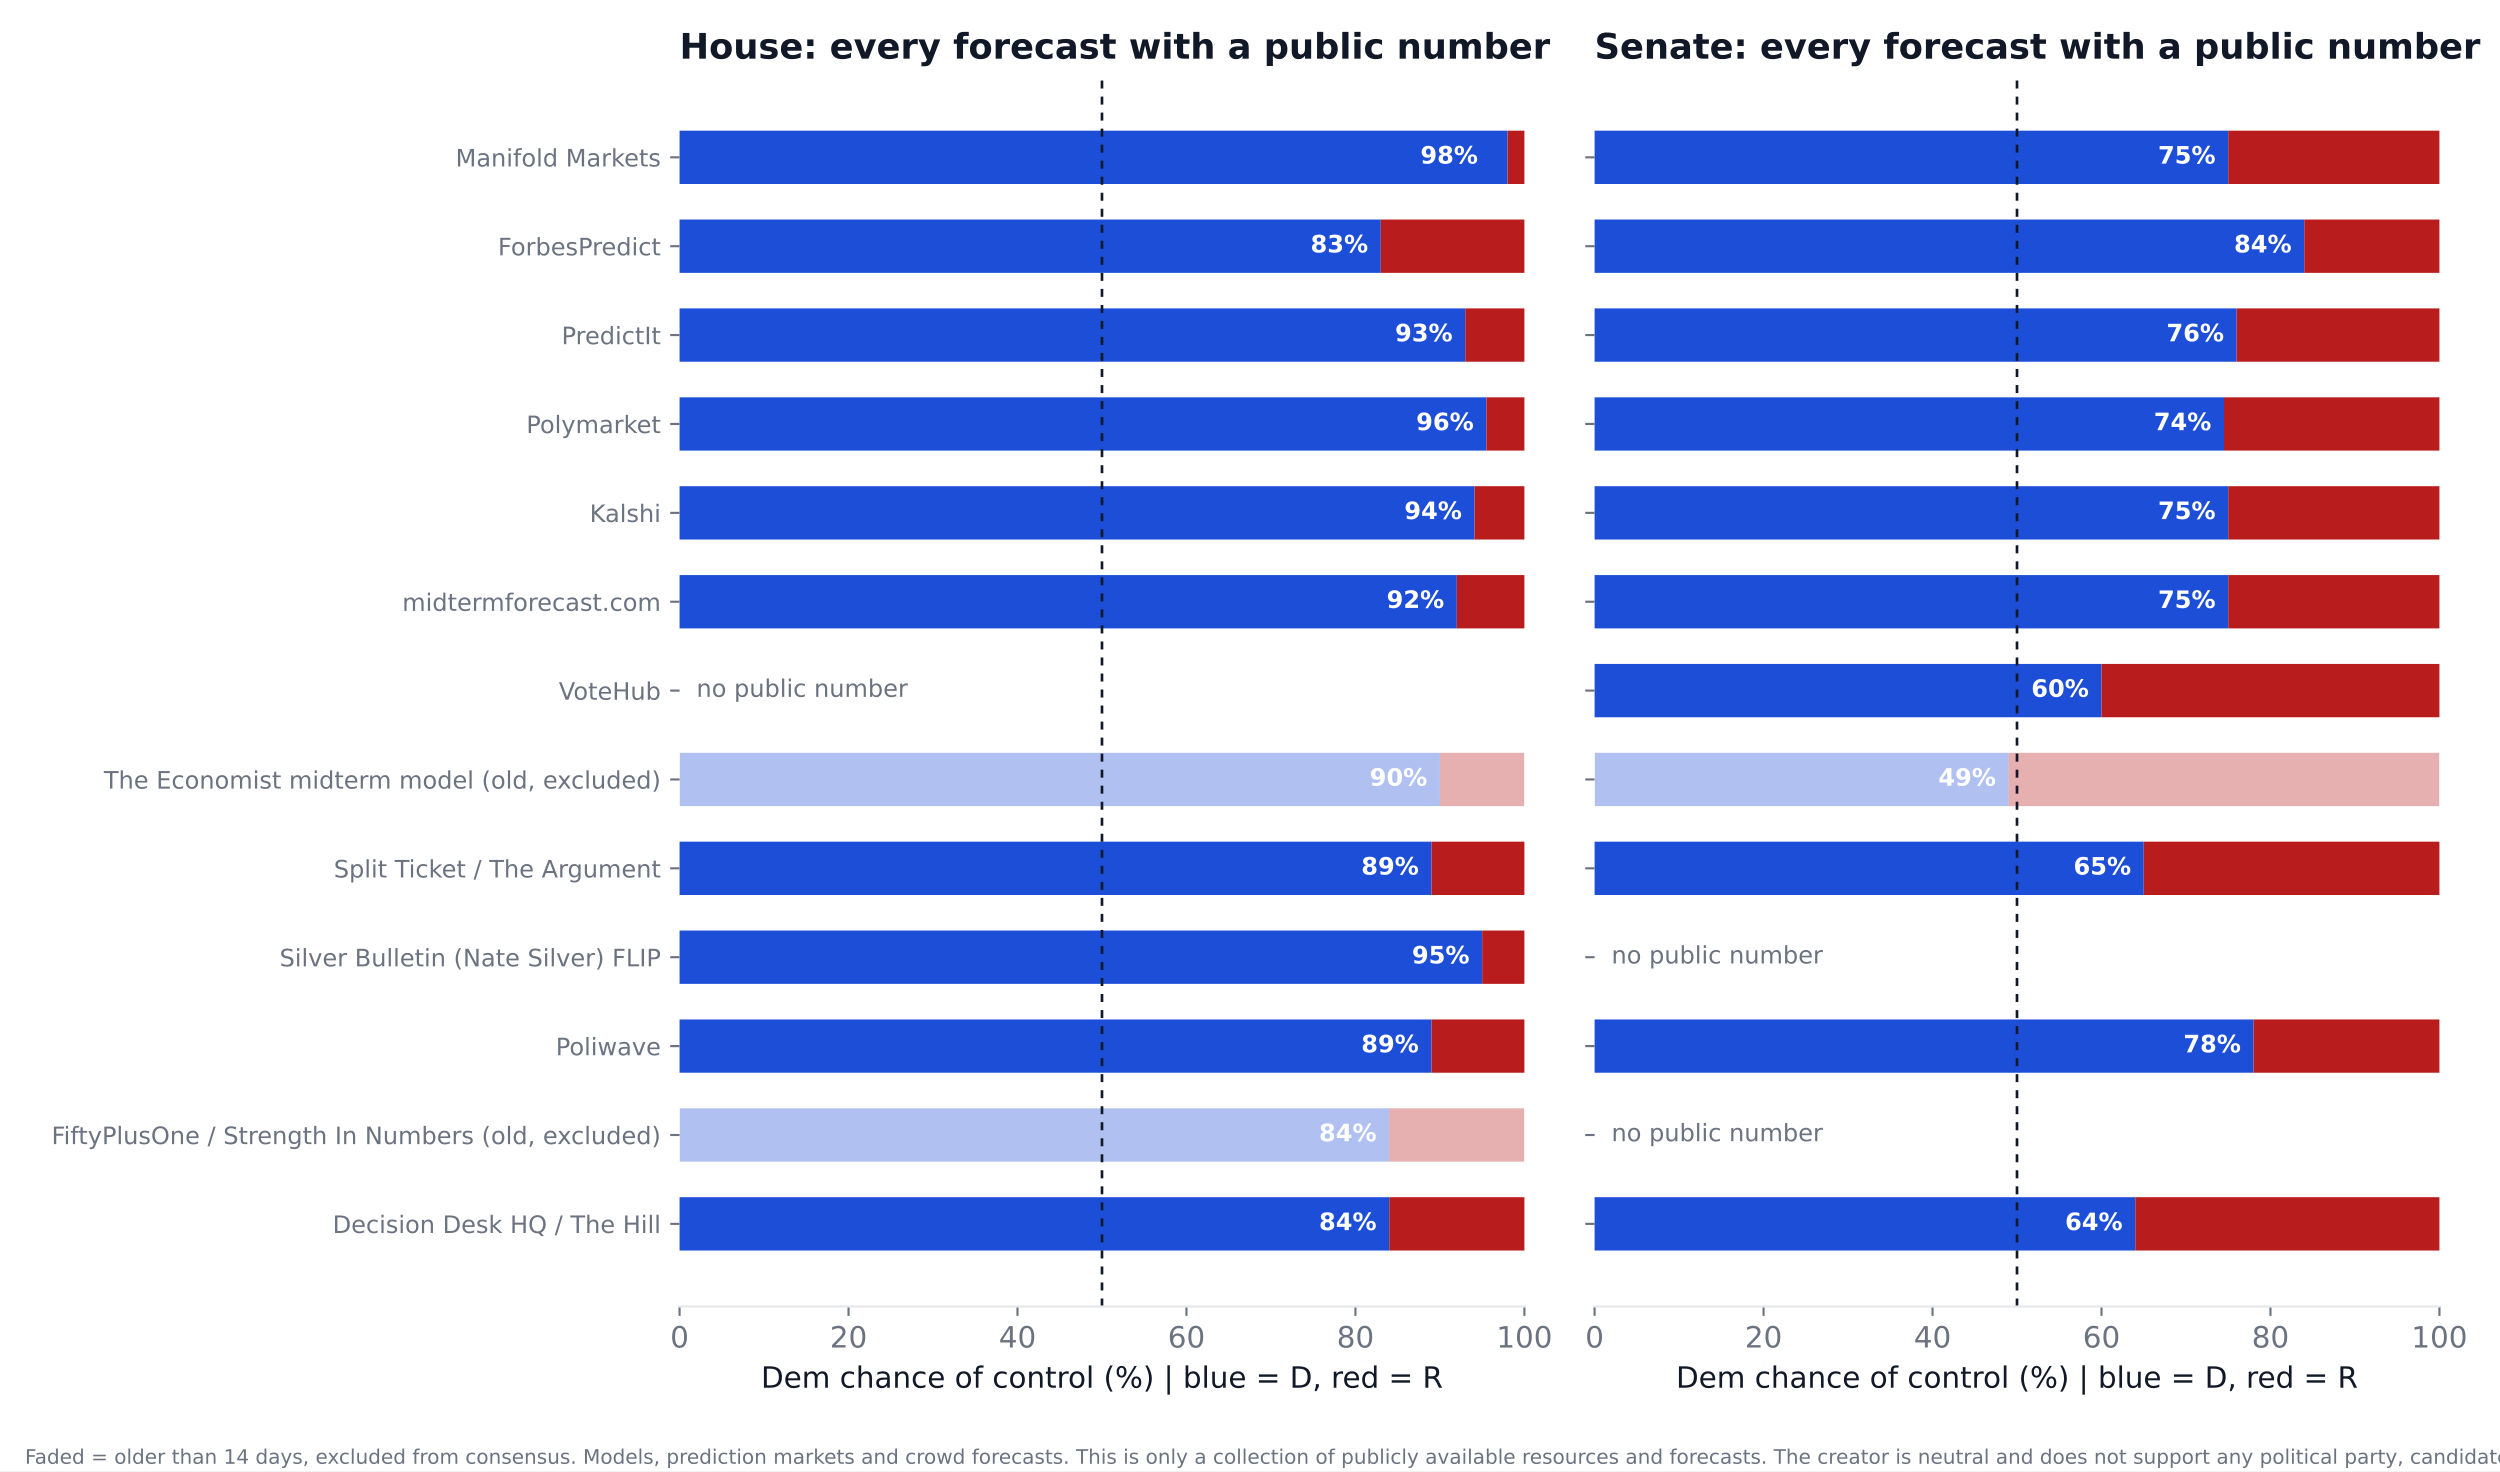
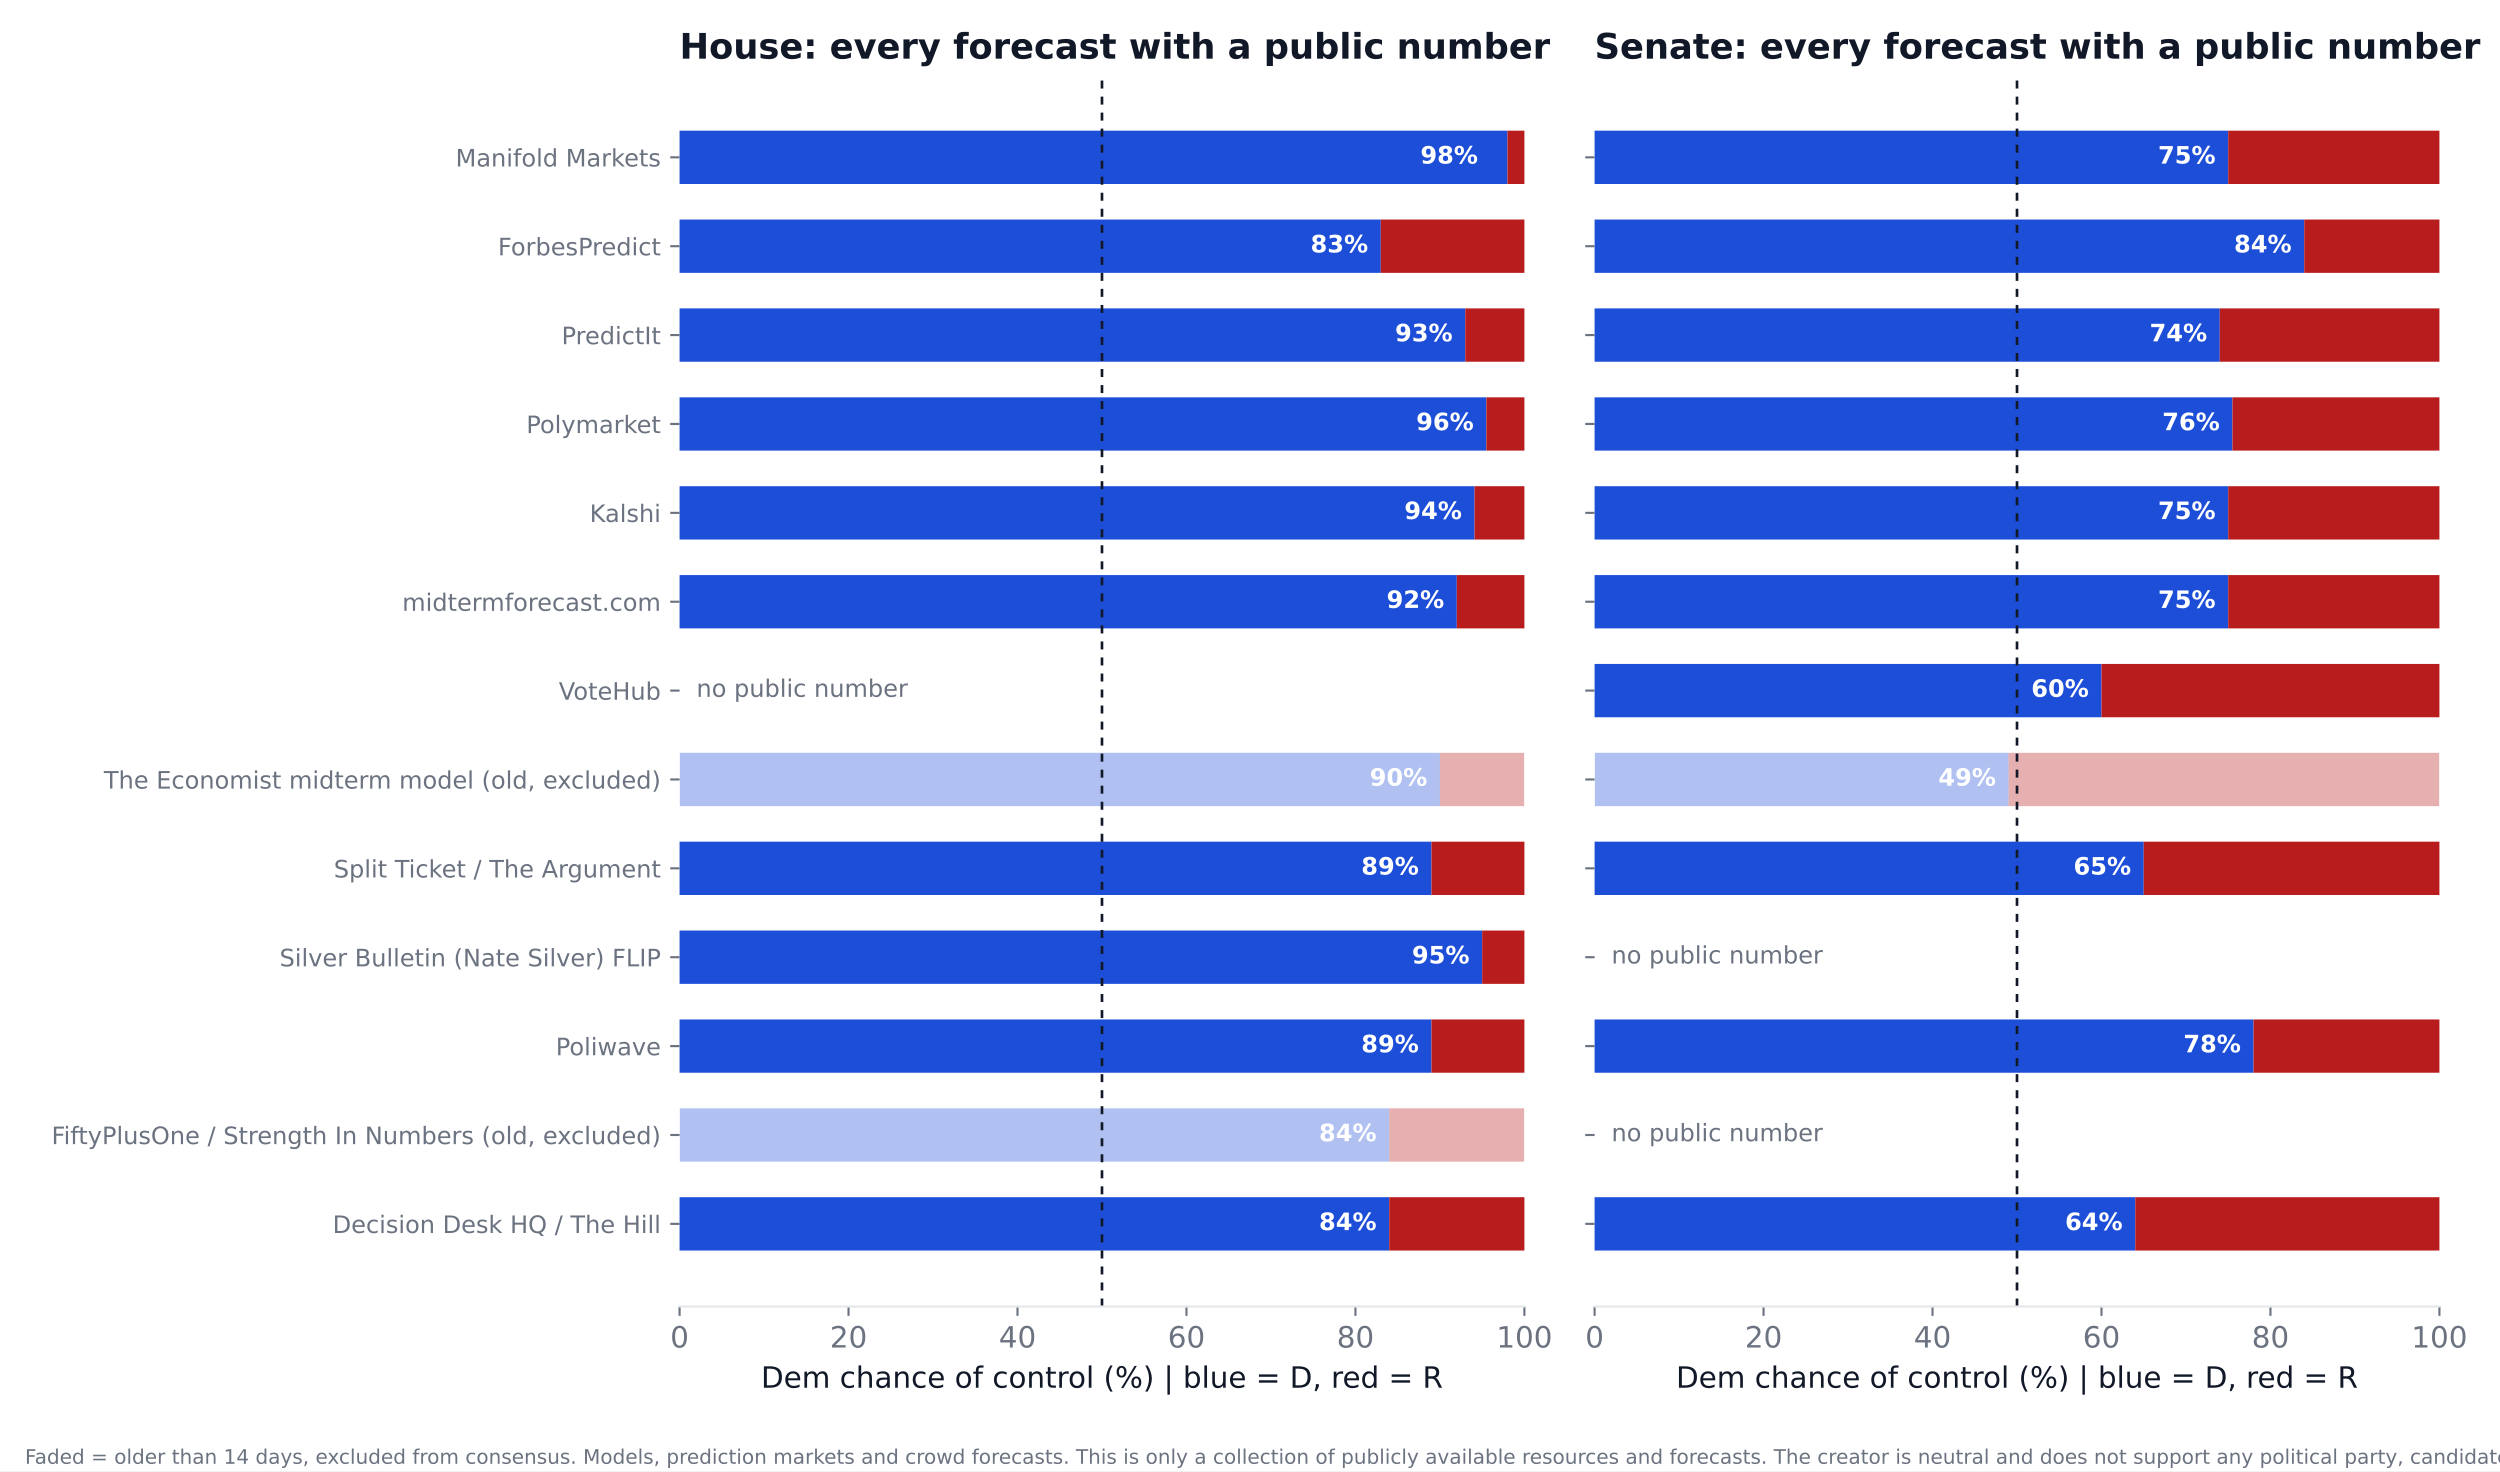
<svg xmlns="http://www.w3.org/2000/svg" xmlns:xlink="http://www.w3.org/1999/xlink" width="936pt" height="550.8pt" viewBox="0 0 936 550.8" version="1.1">
  <defs>
    <style type="text/css">*{stroke-linejoin: round; stroke-linecap: butt}</style>
  </defs>
  <g id="figure_1">
    <g id="patch_1">
      <path d="M 0 550.8  L 936 550.8  L 936 0  L 0 0  z " style="fill: #ffffff" />
    </g>
    <g id="axes_1">
      <g id="patch_2">
        <path d="M 254.433 489.159  L 570.736 489.159  L 570.736 27.96  L 254.433 27.96  z " style="fill: #ffffff" />
      </g>
      <g id="patch_3">
-         <path d="M 254.433 468.195  L 520.128 468.195  L 520.128 448.23  L 254.433 448.23  z " clip-path="url(#p0f5155e375)" style="fill: #1d4ed8" />
+         <path d="M 254.433 468.195  L 520.128 468.195  L 520.128 448.23  L 254.433 448.23  z " clip-path="url(#pf16d3a3160)" style="fill: #1d4ed8" />
      </g>
      <g id="patch_4">
-         <path d="M 520.128 468.195  L 570.736 468.195  L 570.736 448.23  L 520.128 448.23  z " clip-path="url(#p0f5155e375)" style="fill: #b91c1c" />
+         <path d="M 520.128 468.195  L 570.736 468.195  L 570.736 448.23  L 520.128 448.23  z " clip-path="url(#pf16d3a3160)" style="fill: #b91c1c" />
      </g>
      <g id="patch_5">
-         <path d="M 254.433 434.919  L 520.128 434.919  L 520.128 414.954  L 254.433 414.954  z " clip-path="url(#p0f5155e375)" style="fill: #1d4ed8; opacity: 0.35" />
+         <path d="M 254.433 434.919  L 520.128 434.919  L 520.128 414.954  L 254.433 414.954  z " clip-path="url(#pf16d3a3160)" style="fill: #1d4ed8; opacity: 0.35" />
      </g>
      <g id="patch_6">
-         <path d="M 520.128 434.919  L 570.736 434.919  L 570.736 414.954  L 520.128 414.954  z " clip-path="url(#p0f5155e375)" style="fill: #b91c1c; opacity: 0.35" />
+         <path d="M 520.128 434.919  L 570.736 434.919  L 570.736 414.954  L 520.128 414.954  z " clip-path="url(#pf16d3a3160)" style="fill: #b91c1c; opacity: 0.35" />
      </g>
      <g id="patch_7">
-         <path d="M 254.433 401.644  L 535.943 401.644  L 535.943 381.679  L 254.433 381.679  z " clip-path="url(#p0f5155e375)" style="fill: #1d4ed8" />
+         <path d="M 254.433 401.644  L 535.943 401.644  L 535.943 381.679  L 254.433 381.679  z " clip-path="url(#pf16d3a3160)" style="fill: #1d4ed8" />
      </g>
      <g id="patch_8">
-         <path d="M 535.943 401.644  L 570.736 401.644  L 570.736 381.679  L 535.943 381.679  z " clip-path="url(#p0f5155e375)" style="fill: #b91c1c" />
+         <path d="M 535.943 401.644  L 570.736 401.644  L 570.736 381.679  L 535.943 381.679  z " clip-path="url(#pf16d3a3160)" style="fill: #b91c1c" />
      </g>
      <g id="patch_9">
-         <path d="M 254.433 368.368  L 554.921 368.368  L 554.921 348.403  L 254.433 348.403  z " clip-path="url(#p0f5155e375)" style="fill: #1d4ed8" />
+         <path d="M 254.433 368.368  L 554.921 368.368  L 554.921 348.403  L 254.433 348.403  z " clip-path="url(#pf16d3a3160)" style="fill: #1d4ed8" />
      </g>
      <g id="patch_10">
-         <path d="M 554.921 368.368  L 570.736 368.368  L 570.736 348.403  L 554.921 348.403  z " clip-path="url(#p0f5155e375)" style="fill: #b91c1c" />
+         <path d="M 554.921 368.368  L 570.736 368.368  L 570.736 348.403  L 554.921 348.403  z " clip-path="url(#pf16d3a3160)" style="fill: #b91c1c" />
      </g>
      <g id="patch_11">
-         <path d="M 254.433 335.093  L 535.943 335.093  L 535.943 315.128  L 254.433 315.128  z " clip-path="url(#p0f5155e375)" style="fill: #1d4ed8" />
+         <path d="M 254.433 335.093  L 535.943 335.093  L 535.943 315.128  L 254.433 315.128  z " clip-path="url(#pf16d3a3160)" style="fill: #1d4ed8" />
      </g>
      <g id="patch_12">
-         <path d="M 535.943 335.093  L 570.736 335.093  L 570.736 315.128  L 535.943 315.128  z " clip-path="url(#p0f5155e375)" style="fill: #b91c1c" />
+         <path d="M 535.943 335.093  L 570.736 335.093  L 570.736 315.128  L 535.943 315.128  z " clip-path="url(#pf16d3a3160)" style="fill: #b91c1c" />
      </g>
      <g id="patch_13">
-         <path d="M 254.433 301.817  L 539.106 301.817  L 539.106 281.852  L 254.433 281.852  z " clip-path="url(#p0f5155e375)" style="fill: #1d4ed8; opacity: 0.35" />
+         <path d="M 254.433 301.817  L 539.106 301.817  L 539.106 281.852  L 254.433 281.852  z " clip-path="url(#pf16d3a3160)" style="fill: #1d4ed8; opacity: 0.35" />
      </g>
      <g id="patch_14">
-         <path d="M 539.106 301.817  L 570.736 301.817  L 570.736 281.852  L 539.106 281.852  z " clip-path="url(#p0f5155e375)" style="fill: #b91c1c; opacity: 0.35" />
+         <path d="M 539.106 301.817  L 570.736 301.817  L 570.736 281.852  L 539.106 281.852  z " clip-path="url(#pf16d3a3160)" style="fill: #b91c1c; opacity: 0.35" />
      </g>
      <g id="patch_15">
-         <path d="M 254.433 235.266  L 545.432 235.266  L 545.432 215.301  L 254.433 215.301  z " clip-path="url(#p0f5155e375)" style="fill: #1d4ed8" />
+         <path d="M 254.433 235.266  L 545.432 235.266  L 545.432 215.301  L 254.433 215.301  z " clip-path="url(#pf16d3a3160)" style="fill: #1d4ed8" />
      </g>
      <g id="patch_16">
-         <path d="M 545.432 235.266  L 570.736 235.266  L 570.736 215.301  L 545.432 215.301  z " clip-path="url(#p0f5155e375)" style="fill: #b91c1c" />
+         <path d="M 545.432 235.266  L 570.736 235.266  L 570.736 215.301  L 545.432 215.301  z " clip-path="url(#pf16d3a3160)" style="fill: #b91c1c" />
      </g>
      <g id="patch_17">
-         <path d="M 254.433 201.991  L 552.074 201.991  L 552.074 182.026  L 254.433 182.026  z " clip-path="url(#p0f5155e375)" style="fill: #1d4ed8" />
+         <path d="M 254.433 201.991  L 552.074 201.991  L 552.074 182.026  L 254.433 182.026  z " clip-path="url(#pf16d3a3160)" style="fill: #1d4ed8" />
      </g>
      <g id="patch_18">
-         <path d="M 552.074 201.991  L 570.736 201.991  L 570.736 182.026  L 552.074 182.026  z " clip-path="url(#p0f5155e375)" style="fill: #b91c1c" />
+         <path d="M 552.074 201.991  L 570.736 201.991  L 570.736 182.026  L 552.074 182.026  z " clip-path="url(#pf16d3a3160)" style="fill: #b91c1c" />
      </g>
      <g id="patch_19">
-         <path d="M 254.433 168.715  L 556.503 168.715  L 556.503 148.75  L 254.433 148.75  z " clip-path="url(#p0f5155e375)" style="fill: #1d4ed8" />
+         <path d="M 254.433 168.715  L 556.503 168.715  L 556.503 148.75  L 254.433 148.75  z " clip-path="url(#pf16d3a3160)" style="fill: #1d4ed8" />
      </g>
      <g id="patch_20">
-         <path d="M 556.503 168.715  L 570.736 168.715  L 570.736 148.75  L 556.503 148.75  z " clip-path="url(#p0f5155e375)" style="fill: #b91c1c" />
+         <path d="M 556.503 168.715  L 570.736 168.715  L 570.736 148.75  L 556.503 148.75  z " clip-path="url(#pf16d3a3160)" style="fill: #b91c1c" />
      </g>
      <g id="patch_21">
-         <path d="M 254.433 135.44  L 548.595 135.44  L 548.595 115.475  L 254.433 115.475  z " clip-path="url(#p0f5155e375)" style="fill: #1d4ed8" />
+         <path d="M 254.433 135.44  L 548.595 135.44  L 548.595 115.475  L 254.433 115.475  z " clip-path="url(#pf16d3a3160)" style="fill: #1d4ed8" />
      </g>
      <g id="patch_22">
-         <path d="M 548.595 135.44  L 570.736 135.44  L 570.736 115.475  L 548.595 115.475  z " clip-path="url(#p0f5155e375)" style="fill: #b91c1c" />
+         <path d="M 548.595 135.44  L 570.736 135.44  L 570.736 115.475  L 548.595 115.475  z " clip-path="url(#pf16d3a3160)" style="fill: #b91c1c" />
      </g>
      <g id="patch_23">
-         <path d="M 254.433 102.164  L 516.965 102.164  L 516.965 82.199  L 254.433 82.199  z " clip-path="url(#p0f5155e375)" style="fill: #1d4ed8" />
+         <path d="M 254.433 102.164  L 516.965 102.164  L 516.965 82.199  L 254.433 82.199  z " clip-path="url(#pf16d3a3160)" style="fill: #1d4ed8" />
      </g>
      <g id="patch_24">
-         <path d="M 516.965 102.164  L 570.736 102.164  L 570.736 82.199  L 516.965 82.199  z " clip-path="url(#p0f5155e375)" style="fill: #b91c1c" />
+         <path d="M 516.965 102.164  L 570.736 102.164  L 570.736 82.199  L 516.965 82.199  z " clip-path="url(#pf16d3a3160)" style="fill: #b91c1c" />
      </g>
      <g id="patch_25">
-         <path d="M 254.433 68.889  L 564.41 68.889  L 564.41 48.924  L 254.433 48.924  z " clip-path="url(#p0f5155e375)" style="fill: #1d4ed8" />
+         <path d="M 254.433 68.889  L 564.41 68.889  L 564.41 48.924  L 254.433 48.924  z " clip-path="url(#pf16d3a3160)" style="fill: #1d4ed8" />
      </g>
      <g id="patch_26">
-         <path d="M 564.41 68.889  L 570.736 68.889  L 570.736 48.924  L 564.41 48.924  z " clip-path="url(#p0f5155e375)" style="fill: #b91c1c" />
+         <path d="M 564.41 68.889  L 570.736 68.889  L 570.736 48.924  L 564.41 48.924  z " clip-path="url(#pf16d3a3160)" style="fill: #b91c1c" />
      </g>
      <g id="matplotlib.axis_1">
        <g id="xtick_1">
          <g id="line2d_1">
            <defs>
-               <path id="m03b2c0a3fa" d="M 0 0  L 0 3.5  " style="stroke: #6b7280; stroke-width: 0.8" />
+               <path id="mb061ee146d" d="M 0 0  L 0 3.5  " style="stroke: #6b7280; stroke-width: 0.8" />
            </defs>
            <g>
-               <use xlink:href="#m03b2c0a3fa" x="254.433" y="489.159" style="fill: #6b7280; stroke: #6b7280; stroke-width: 0.8" />
+               <use xlink:href="#mb061ee146d" x="254.433" y="489.159" style="fill: #6b7280; stroke: #6b7280; stroke-width: 0.8" />
            </g>
          </g>
          <g id="text_1">
            <text style="font-size: 11px; font-family: 'DejaVu Sans'; text-anchor: middle; fill: #6b7280" x="254.433" y="504.516" transform="rotate(-0 254.4325 504.516)">0</text>
          </g>
        </g>
        <g id="xtick_2">
          <g id="line2d_2">
            <g>
-               <use xlink:href="#m03b2c0a3fa" x="317.693" y="489.159" style="fill: #6b7280; stroke: #6b7280; stroke-width: 0.8" />
+               <use xlink:href="#mb061ee146d" x="317.693" y="489.159" style="fill: #6b7280; stroke: #6b7280; stroke-width: 0.8" />
            </g>
          </g>
          <g id="text_2">
            <text style="font-size: 11px; font-family: 'DejaVu Sans'; text-anchor: middle; fill: #6b7280" x="317.693" y="504.516" transform="rotate(-0 317.6932 504.516)">20</text>
          </g>
        </g>
        <g id="xtick_3">
          <g id="line2d_3">
            <g>
-               <use xlink:href="#m03b2c0a3fa" x="380.954" y="489.159" style="fill: #6b7280; stroke: #6b7280; stroke-width: 0.8" />
+               <use xlink:href="#mb061ee146d" x="380.954" y="489.159" style="fill: #6b7280; stroke: #6b7280; stroke-width: 0.8" />
            </g>
          </g>
          <g id="text_3">
            <text style="font-size: 11px; font-family: 'DejaVu Sans'; text-anchor: middle; fill: #6b7280" x="380.954" y="504.516" transform="rotate(-0 380.954 504.516)">40</text>
          </g>
        </g>
        <g id="xtick_4">
          <g id="line2d_4">
            <g>
-               <use xlink:href="#m03b2c0a3fa" x="444.215" y="489.159" style="fill: #6b7280; stroke: #6b7280; stroke-width: 0.8" />
+               <use xlink:href="#mb061ee146d" x="444.215" y="489.159" style="fill: #6b7280; stroke: #6b7280; stroke-width: 0.8" />
            </g>
          </g>
          <g id="text_4">
            <text style="font-size: 11px; font-family: 'DejaVu Sans'; text-anchor: middle; fill: #6b7280" x="444.215" y="504.516" transform="rotate(-0 444.2147 504.516)">60</text>
          </g>
        </g>
        <g id="xtick_5">
          <g id="line2d_5">
            <g>
-               <use xlink:href="#m03b2c0a3fa" x="507.476" y="489.159" style="fill: #6b7280; stroke: #6b7280; stroke-width: 0.8" />
+               <use xlink:href="#mb061ee146d" x="507.476" y="489.159" style="fill: #6b7280; stroke: #6b7280; stroke-width: 0.8" />
            </g>
          </g>
          <g id="text_5">
            <text style="font-size: 11px; font-family: 'DejaVu Sans'; text-anchor: middle; fill: #6b7280" x="507.476" y="504.516" transform="rotate(-0 507.4755 504.516)">80</text>
          </g>
        </g>
        <g id="xtick_6">
          <g id="line2d_6">
            <g>
-               <use xlink:href="#m03b2c0a3fa" x="570.736" y="489.159" style="fill: #6b7280; stroke: #6b7280; stroke-width: 0.8" />
+               <use xlink:href="#mb061ee146d" x="570.736" y="489.159" style="fill: #6b7280; stroke: #6b7280; stroke-width: 0.8" />
            </g>
          </g>
          <g id="text_6">
            <text style="font-size: 11px; font-family: 'DejaVu Sans'; text-anchor: middle; fill: #6b7280" x="570.736" y="504.516" transform="rotate(-0 570.7363 504.516)">100</text>
          </g>
        </g>
        <g id="text_7">
          <text style="font-size: 11px; font-family: 'DejaVu Sans'; text-anchor: middle; fill: #111827" x="412.584" y="519.565" transform="rotate(-0 412.5844 519.565)">Dem chance of control (%)  |  blue = D, red = R</text>
        </g>
      </g>
      <g id="matplotlib.axis_2">
        <g id="ytick_1">
          <g id="line2d_7">
            <defs>
-               <path id="m078e0a4c7a" d="M 0 0  L -3.5 0  " style="stroke: #6b7280; stroke-width: 0.8" />
+               <path id="m7a1e1b9cbe" d="M 0 0  L -3.5 0  " style="stroke: #6b7280; stroke-width: 0.8" />
            </defs>
            <g>
-               <use xlink:href="#m078e0a4c7a" x="254.433" y="458.212" style="fill: #6b7280; stroke: #6b7280; stroke-width: 0.8" />
+               <use xlink:href="#m7a1e1b9cbe" x="254.433" y="458.212" style="fill: #6b7280; stroke: #6b7280; stroke-width: 0.8" />
            </g>
          </g>
          <g id="text_8">
            <text style="font-size: 9px; font-family: 'DejaVu Sans'; text-anchor: end; fill: #6b7280" x="247.433" y="461.632" transform="rotate(-0 247.4325 461.6316)">Decision Desk HQ / The Hill</text>
          </g>
        </g>
        <g id="ytick_2">
          <g id="line2d_8">
            <g>
-               <use xlink:href="#m078e0a4c7a" x="254.433" y="424.937" style="fill: #6b7280; stroke: #6b7280; stroke-width: 0.8" />
+               <use xlink:href="#m7a1e1b9cbe" x="254.433" y="424.937" style="fill: #6b7280; stroke: #6b7280; stroke-width: 0.8" />
            </g>
          </g>
          <g id="text_9">
            <text style="font-size: 9px; font-family: 'DejaVu Sans'; text-anchor: end; fill: #6b7280" x="247.433" y="428.356" transform="rotate(-0 247.4325 428.3561)">FiftyPlusOne / Strength In Numbers (old, excluded)</text>
          </g>
        </g>
        <g id="ytick_3">
          <g id="line2d_9">
            <g>
-               <use xlink:href="#m078e0a4c7a" x="254.433" y="391.661" style="fill: #6b7280; stroke: #6b7280; stroke-width: 0.8" />
+               <use xlink:href="#m7a1e1b9cbe" x="254.433" y="391.661" style="fill: #6b7280; stroke: #6b7280; stroke-width: 0.8" />
            </g>
          </g>
          <g id="text_10">
            <text style="font-size: 9px; font-family: 'DejaVu Sans'; text-anchor: end; fill: #6b7280" x="247.433" y="395.081" transform="rotate(-0 247.4325 395.0806)">Poliwave</text>
          </g>
        </g>
        <g id="ytick_4">
          <g id="line2d_10">
            <g>
-               <use xlink:href="#m078e0a4c7a" x="254.433" y="358.386" style="fill: #6b7280; stroke: #6b7280; stroke-width: 0.8" />
+               <use xlink:href="#m7a1e1b9cbe" x="254.433" y="358.386" style="fill: #6b7280; stroke: #6b7280; stroke-width: 0.8" />
            </g>
          </g>
          <g id="text_11">
            <text style="font-size: 9px; font-family: 'DejaVu Sans'; text-anchor: end; fill: #6b7280" x="247.433" y="361.805" transform="rotate(-0 247.4325 361.8051)">Silver Bulletin (Nate Silver) FLIP</text>
          </g>
        </g>
        <g id="ytick_5">
          <g id="line2d_11">
            <g>
-               <use xlink:href="#m078e0a4c7a" x="254.433" y="325.11" style="fill: #6b7280; stroke: #6b7280; stroke-width: 0.8" />
+               <use xlink:href="#m7a1e1b9cbe" x="254.433" y="325.11" style="fill: #6b7280; stroke: #6b7280; stroke-width: 0.8" />
            </g>
          </g>
          <g id="text_12">
            <text style="font-size: 9px; font-family: 'DejaVu Sans'; text-anchor: end; fill: #6b7280" x="247.433" y="328.53" transform="rotate(-0 247.4325 328.5296)">Split Ticket / The Argument</text>
          </g>
        </g>
        <g id="ytick_6">
          <g id="line2d_12">
            <g>
-               <use xlink:href="#m078e0a4c7a" x="254.433" y="291.835" style="fill: #6b7280; stroke: #6b7280; stroke-width: 0.8" />
+               <use xlink:href="#m7a1e1b9cbe" x="254.433" y="291.835" style="fill: #6b7280; stroke: #6b7280; stroke-width: 0.8" />
            </g>
          </g>
          <g id="text_13">
            <text style="font-size: 9px; font-family: 'DejaVu Sans'; text-anchor: end; fill: #6b7280" x="247.433" y="295.254" transform="rotate(-0 247.4325 295.2541)">The Economist midterm model (old, excluded)</text>
          </g>
        </g>
        <g id="ytick_7">
          <g id="line2d_13">
            <g>
-               <use xlink:href="#m078e0a4c7a" x="254.433" y="258.559" style="fill: #6b7280; stroke: #6b7280; stroke-width: 0.8" />
+               <use xlink:href="#m7a1e1b9cbe" x="254.433" y="258.559" style="fill: #6b7280; stroke: #6b7280; stroke-width: 0.8" />
            </g>
          </g>
          <g id="text_14">
            <text style="font-size: 9px; font-family: 'DejaVu Sans'; text-anchor: end; fill: #6b7280" x="247.433" y="261.979" transform="rotate(-0 247.4325 261.9786)">VoteHub</text>
          </g>
        </g>
        <g id="ytick_8">
          <g id="line2d_14">
            <g>
-               <use xlink:href="#m078e0a4c7a" x="254.433" y="225.284" style="fill: #6b7280; stroke: #6b7280; stroke-width: 0.8" />
+               <use xlink:href="#m7a1e1b9cbe" x="254.433" y="225.284" style="fill: #6b7280; stroke: #6b7280; stroke-width: 0.8" />
            </g>
          </g>
          <g id="text_15">
            <text style="font-size: 9px; font-family: 'DejaVu Sans'; text-anchor: end; fill: #6b7280" x="247.433" y="228.703" transform="rotate(-0 247.4325 228.7031)">midtermforecast.com</text>
          </g>
        </g>
        <g id="ytick_9">
          <g id="line2d_15">
            <g>
-               <use xlink:href="#m078e0a4c7a" x="254.433" y="192.008" style="fill: #6b7280; stroke: #6b7280; stroke-width: 0.8" />
+               <use xlink:href="#m7a1e1b9cbe" x="254.433" y="192.008" style="fill: #6b7280; stroke: #6b7280; stroke-width: 0.8" />
            </g>
          </g>
          <g id="text_16">
            <text style="font-size: 9px; font-family: 'DejaVu Sans'; text-anchor: end; fill: #6b7280" x="247.433" y="195.428" transform="rotate(-0 247.4325 195.4276)">Kalshi</text>
          </g>
        </g>
        <g id="ytick_10">
          <g id="line2d_16">
            <g>
-               <use xlink:href="#m078e0a4c7a" x="254.433" y="158.733" style="fill: #6b7280; stroke: #6b7280; stroke-width: 0.8" />
+               <use xlink:href="#m7a1e1b9cbe" x="254.433" y="158.733" style="fill: #6b7280; stroke: #6b7280; stroke-width: 0.8" />
            </g>
          </g>
          <g id="text_17">
            <text style="font-size: 9px; font-family: 'DejaVu Sans'; text-anchor: end; fill: #6b7280" x="247.433" y="162.152" transform="rotate(-0 247.4325 162.1521)">Polymarket</text>
          </g>
        </g>
        <g id="ytick_11">
          <g id="line2d_17">
            <g>
-               <use xlink:href="#m078e0a4c7a" x="254.433" y="125.457" style="fill: #6b7280; stroke: #6b7280; stroke-width: 0.8" />
+               <use xlink:href="#m7a1e1b9cbe" x="254.433" y="125.457" style="fill: #6b7280; stroke: #6b7280; stroke-width: 0.8" />
            </g>
          </g>
          <g id="text_18">
            <text style="font-size: 9px; font-family: 'DejaVu Sans'; text-anchor: end; fill: #6b7280" x="247.433" y="128.877" transform="rotate(-0 247.4325 128.8765)">PredictIt</text>
          </g>
        </g>
        <g id="ytick_12">
          <g id="line2d_18">
            <g>
-               <use xlink:href="#m078e0a4c7a" x="254.433" y="92.182" style="fill: #6b7280; stroke: #6b7280; stroke-width: 0.8" />
+               <use xlink:href="#m7a1e1b9cbe" x="254.433" y="92.182" style="fill: #6b7280; stroke: #6b7280; stroke-width: 0.8" />
            </g>
          </g>
          <g id="text_19">
            <text style="font-size: 9px; font-family: 'DejaVu Sans'; text-anchor: end; fill: #6b7280" x="247.433" y="95.601" transform="rotate(-0 247.4325 95.60103)">ForbesPredict</text>
          </g>
        </g>
        <g id="ytick_13">
          <g id="line2d_19">
            <g>
-               <use xlink:href="#m078e0a4c7a" x="254.433" y="58.906" style="fill: #6b7280; stroke: #6b7280; stroke-width: 0.8" />
+               <use xlink:href="#m7a1e1b9cbe" x="254.433" y="58.906" style="fill: #6b7280; stroke: #6b7280; stroke-width: 0.8" />
            </g>
          </g>
          <g id="text_20">
            <text style="font-size: 9px; font-family: 'DejaVu Sans'; text-anchor: end; fill: #6b7280" x="247.433" y="62.326" transform="rotate(-0 247.4325 62.32552)">Manifold Markets</text>
          </g>
        </g>
      </g>
      <g id="line2d_20">
-         <path d="M 412.584 489.159  L 412.584 27.96  " clip-path="url(#p0f5155e375)" style="fill: none; stroke-dasharray: 3,3; stroke-dashoffset: 0; stroke: #111827" />
+         <path d="M 412.584 489.159  L 412.584 27.96  " clip-path="url(#pf16d3a3160)" style="fill: none; stroke-dasharray: 3,3; stroke-dashoffset: 0; stroke: #111827" />
      </g>
      <g id="patch_27">
        <path d="M 254.433 489.159  L 570.736 489.159  " style="fill: none; stroke: #e5e7eb; stroke-width: 0.8; stroke-linejoin: miter; stroke-linecap: square" />
      </g>
      <g id="text_21">
        <text style="font-weight: 700; font-size: 9px; font-family: 'DejaVu Sans'; text-anchor: end; fill: #ffffff" x="515.383" y="460.55" transform="rotate(-0 515.3831 460.5502)">84%</text>
      </g>
      <g id="text_22">
        <text style="font-weight: 700; font-size: 9px; font-family: 'DejaVu Sans'; text-anchor: end; fill: #ffffff" x="515.383" y="427.275" transform="rotate(-0 515.3831 427.2747)">84%</text>
      </g>
      <g id="text_23">
        <text style="font-weight: 700; font-size: 9px; font-family: 'DejaVu Sans'; text-anchor: end; fill: #ffffff" x="531.198" y="393.999" transform="rotate(-0 531.1983 393.9992)">89%</text>
      </g>
      <g id="text_24">
        <text style="font-weight: 700; font-size: 9px; font-family: 'DejaVu Sans'; text-anchor: end; fill: #ffffff" x="550.177" y="360.724" transform="rotate(-0 550.1765 360.7237)">95%</text>
      </g>
      <g id="text_25">
        <text style="font-weight: 700; font-size: 9px; font-family: 'DejaVu Sans'; text-anchor: end; fill: #ffffff" x="531.198" y="327.448" transform="rotate(-0 531.1983 327.4482)">89%</text>
      </g>
      <g id="text_26">
        <text style="font-weight: 700; font-size: 9px; font-family: 'DejaVu Sans'; text-anchor: end; fill: #ffffff" x="534.361" y="294.173" transform="rotate(-0 534.3613 294.1727)">90%</text>
      </g>
      <g id="text_27">
        <text style="font-size: 9px; font-family: 'DejaVu Sans'; text-anchor: start; fill: #6b7280" x="260.759" y="260.898" transform="rotate(-0 260.7586 260.8975)">no public number</text>
      </g>
      <g id="text_28">
        <text style="font-weight: 700; font-size: 9px; font-family: 'DejaVu Sans'; text-anchor: end; fill: #ffffff" x="540.687" y="227.622" transform="rotate(-0 540.6874 227.6217)">92%</text>
      </g>
      <g id="text_29">
        <text style="font-weight: 700; font-size: 9px; font-family: 'DejaVu Sans'; text-anchor: end; fill: #ffffff" x="547.33" y="194.346" transform="rotate(-0 547.3298 194.3462)">94%</text>
      </g>
      <g id="text_30">
        <text style="font-weight: 700; font-size: 9px; font-family: 'DejaVu Sans'; text-anchor: end; fill: #ffffff" x="551.758" y="161.071" transform="rotate(-0 551.758 161.0706)">96%</text>
      </g>
      <g id="text_31">
        <text style="font-weight: 700; font-size: 9px; font-family: 'DejaVu Sans'; text-anchor: end; fill: #ffffff" x="543.85" y="127.795" transform="rotate(-0 543.8504 127.7951)">93%</text>
      </g>
      <g id="text_32">
        <text style="font-weight: 700; font-size: 9px; font-family: 'DejaVu Sans'; text-anchor: end; fill: #ffffff" x="512.22" y="94.52" transform="rotate(-0 512.2201 94.51963)">83%</text>
      </g>
      <g id="text_33">
        <text style="font-weight: 700; font-size: 9px; font-family: 'DejaVu Sans'; text-anchor: end; fill: #ffffff" x="553.34" y="61.244" transform="rotate(-0 553.3395 61.24412)">98%</text>
      </g>
      <g id="text_34">
        <text style="font-weight: 700; font-size: 13.2px; font-family: 'DejaVu Sans'; text-anchor: start; fill: #111827" x="254.433" y="21.96" transform="rotate(-0 254.4325 21.96)">House: every forecast with a public number</text>
      </g>
    </g>
    <g id="axes_2">
      <g id="patch_28">
        <path d="M 597.016 489.159  L 913.32 489.159  L 913.32 27.96  L 597.016 27.96  z " style="fill: #ffffff" />
      </g>
      <g id="patch_29">
-         <path d="M 597.016 468.195  L 799.451 468.195  L 799.451 448.23  L 597.016 448.23  z " clip-path="url(#p620ec35e52)" style="fill: #1d4ed8" />
+         <path d="M 597.016 468.195  L 799.451 468.195  L 799.451 448.23  L 597.016 448.23  z " clip-path="url(#p857ef468f3)" style="fill: #1d4ed8" />
      </g>
      <g id="patch_30">
-         <path d="M 799.451 468.195  L 913.32 468.195  L 913.32 448.23  L 799.451 448.23  z " clip-path="url(#p620ec35e52)" style="fill: #b91c1c" />
+         <path d="M 799.451 468.195  L 913.32 468.195  L 913.32 448.23  L 799.451 448.23  z " clip-path="url(#p857ef468f3)" style="fill: #b91c1c" />
      </g>
      <g id="patch_31">
-         <path d="M 597.016 401.644  L 843.733 401.644  L 843.733 381.679  L 597.016 381.679  z " clip-path="url(#p620ec35e52)" style="fill: #1d4ed8" />
+         <path d="M 597.016 401.644  L 843.733 401.644  L 843.733 381.679  L 597.016 381.679  z " clip-path="url(#p857ef468f3)" style="fill: #1d4ed8" />
      </g>
      <g id="patch_32">
-         <path d="M 843.733 401.644  L 913.32 401.644  L 913.32 381.679  L 843.733 381.679  z " clip-path="url(#p620ec35e52)" style="fill: #b91c1c" />
+         <path d="M 843.733 401.644  L 913.32 401.644  L 913.32 381.679  L 843.733 381.679  z " clip-path="url(#p857ef468f3)" style="fill: #b91c1c" />
      </g>
      <g id="patch_33">
-         <path d="M 597.016 335.093  L 802.614 335.093  L 802.614 315.128  L 597.016 315.128  z " clip-path="url(#p620ec35e52)" style="fill: #1d4ed8" />
+         <path d="M 597.016 335.093  L 802.614 335.093  L 802.614 315.128  L 597.016 315.128  z " clip-path="url(#p857ef468f3)" style="fill: #1d4ed8" />
      </g>
      <g id="patch_34">
-         <path d="M 802.614 335.093  L 913.32 335.093  L 913.32 315.128  L 802.614 315.128  z " clip-path="url(#p620ec35e52)" style="fill: #b91c1c" />
+         <path d="M 802.614 335.093  L 913.32 335.093  L 913.32 315.128  L 802.614 315.128  z " clip-path="url(#p857ef468f3)" style="fill: #b91c1c" />
      </g>
      <g id="patch_35">
-         <path d="M 597.016 301.817  L 752.005 301.817  L 752.005 281.852  L 597.016 281.852  z " clip-path="url(#p620ec35e52)" style="fill: #1d4ed8; opacity: 0.35" />
+         <path d="M 597.016 301.817  L 752.005 301.817  L 752.005 281.852  L 597.016 281.852  z " clip-path="url(#p857ef468f3)" style="fill: #1d4ed8; opacity: 0.35" />
      </g>
      <g id="patch_36">
-         <path d="M 752.005 301.817  L 913.32 301.817  L 913.32 281.852  L 752.005 281.852  z " clip-path="url(#p620ec35e52)" style="fill: #b91c1c; opacity: 0.35" />
+         <path d="M 752.005 301.817  L 913.32 301.817  L 913.32 281.852  L 752.005 281.852  z " clip-path="url(#p857ef468f3)" style="fill: #b91c1c; opacity: 0.35" />
      </g>
      <g id="patch_37">
-         <path d="M 597.016 268.542  L 786.798 268.542  L 786.798 248.577  L 597.016 248.577  z " clip-path="url(#p620ec35e52)" style="fill: #1d4ed8" />
+         <path d="M 597.016 268.542  L 786.798 268.542  L 786.798 248.577  L 597.016 248.577  z " clip-path="url(#p857ef468f3)" style="fill: #1d4ed8" />
      </g>
      <g id="patch_38">
-         <path d="M 786.798 268.542  L 913.32 268.542  L 913.32 248.577  L 786.798 248.577  z " clip-path="url(#p620ec35e52)" style="fill: #b91c1c" />
+         <path d="M 786.798 268.542  L 913.32 268.542  L 913.32 248.577  L 786.798 248.577  z " clip-path="url(#p857ef468f3)" style="fill: #b91c1c" />
      </g>
      <g id="patch_39">
-         <path d="M 597.016 235.266  L 834.244 235.266  L 834.244 215.301  L 597.016 215.301  z " clip-path="url(#p620ec35e52)" style="fill: #1d4ed8" />
+         <path d="M 597.016 235.266  L 834.244 235.266  L 834.244 215.301  L 597.016 215.301  z " clip-path="url(#p857ef468f3)" style="fill: #1d4ed8" />
      </g>
      <g id="patch_40">
-         <path d="M 834.244 235.266  L 913.32 235.266  L 913.32 215.301  L 834.244 215.301  z " clip-path="url(#p620ec35e52)" style="fill: #b91c1c" />
+         <path d="M 834.244 235.266  L 913.32 235.266  L 913.32 215.301  L 834.244 215.301  z " clip-path="url(#p857ef468f3)" style="fill: #b91c1c" />
      </g>
      <g id="patch_41">
-         <path d="M 597.016 201.991  L 834.244 201.991  L 834.244 182.026  L 597.016 182.026  z " clip-path="url(#p620ec35e52)" style="fill: #1d4ed8" />
+         <path d="M 597.016 201.991  L 834.244 201.991  L 834.244 182.026  L 597.016 182.026  z " clip-path="url(#p857ef468f3)" style="fill: #1d4ed8" />
      </g>
      <g id="patch_42">
-         <path d="M 834.244 201.991  L 913.32 201.991  L 913.32 182.026  L 834.244 182.026  z " clip-path="url(#p620ec35e52)" style="fill: #b91c1c" />
+         <path d="M 834.244 201.991  L 913.32 201.991  L 913.32 182.026  L 834.244 182.026  z " clip-path="url(#p857ef468f3)" style="fill: #b91c1c" />
      </g>
      <g id="patch_43">
-         <path d="M 597.016 168.715  L 832.663 168.715  L 832.663 148.75  L 597.016 148.75  z " clip-path="url(#p620ec35e52)" style="fill: #1d4ed8" />
+         <path d="M 597.016 168.715  L 835.826 168.715  L 835.826 148.75  L 597.016 148.75  z " clip-path="url(#p857ef468f3)" style="fill: #1d4ed8" />
      </g>
      <g id="patch_44">
-         <path d="M 832.663 168.715  L 913.32 168.715  L 913.32 148.75  L 832.663 148.75  z " clip-path="url(#p620ec35e52)" style="fill: #b91c1c" />
+         <path d="M 835.826 168.715  L 913.32 168.715  L 913.32 148.75  L 835.826 148.75  z " clip-path="url(#p857ef468f3)" style="fill: #b91c1c" />
      </g>
      <g id="patch_45">
-         <path d="M 597.016 135.44  L 837.407 135.44  L 837.407 115.475  L 597.016 115.475  z " clip-path="url(#p620ec35e52)" style="fill: #1d4ed8" />
+         <path d="M 597.016 135.44  L 831.081 135.44  L 831.081 115.475  L 597.016 115.475  z " clip-path="url(#p857ef468f3)" style="fill: #1d4ed8" />
      </g>
      <g id="patch_46">
-         <path d="M 837.407 135.44  L 913.32 135.44  L 913.32 115.475  L 837.407 115.475  z " clip-path="url(#p620ec35e52)" style="fill: #b91c1c" />
+         <path d="M 831.081 135.44  L 913.32 135.44  L 913.32 115.475  L 831.081 115.475  z " clip-path="url(#p857ef468f3)" style="fill: #b91c1c" />
      </g>
      <g id="patch_47">
-         <path d="M 597.016 102.164  L 862.711 102.164  L 862.711 82.199  L 597.016 82.199  z " clip-path="url(#p620ec35e52)" style="fill: #1d4ed8" />
+         <path d="M 597.016 102.164  L 862.711 102.164  L 862.711 82.199  L 597.016 82.199  z " clip-path="url(#p857ef468f3)" style="fill: #1d4ed8" />
      </g>
      <g id="patch_48">
-         <path d="M 862.711 102.164  L 913.32 102.164  L 913.32 82.199  L 862.711 82.199  z " clip-path="url(#p620ec35e52)" style="fill: #b91c1c" />
+         <path d="M 862.711 102.164  L 913.32 102.164  L 913.32 82.199  L 862.711 82.199  z " clip-path="url(#p857ef468f3)" style="fill: #b91c1c" />
      </g>
      <g id="patch_49">
-         <path d="M 597.016 68.889  L 834.244 68.889  L 834.244 48.924  L 597.016 48.924  z " clip-path="url(#p620ec35e52)" style="fill: #1d4ed8" />
+         <path d="M 597.016 68.889  L 834.244 68.889  L 834.244 48.924  L 597.016 48.924  z " clip-path="url(#p857ef468f3)" style="fill: #1d4ed8" />
      </g>
      <g id="patch_50">
-         <path d="M 834.244 68.889  L 913.32 68.889  L 913.32 48.924  L 834.244 48.924  z " clip-path="url(#p620ec35e52)" style="fill: #b91c1c" />
+         <path d="M 834.244 68.889  L 913.32 68.889  L 913.32 48.924  L 834.244 48.924  z " clip-path="url(#p857ef468f3)" style="fill: #b91c1c" />
      </g>
      <g id="matplotlib.axis_3">
        <g id="xtick_7">
          <g id="line2d_21">
            <g>
-               <use xlink:href="#m03b2c0a3fa" x="597.016" y="489.159" style="fill: #6b7280; stroke: #6b7280; stroke-width: 0.8" />
+               <use xlink:href="#mb061ee146d" x="597.016" y="489.159" style="fill: #6b7280; stroke: #6b7280; stroke-width: 0.8" />
            </g>
          </g>
          <g id="text_35">
            <text style="font-size: 11px; font-family: 'DejaVu Sans'; text-anchor: middle; fill: #6b7280" x="597.016" y="504.516" transform="rotate(-0 597.0163 504.516)">0</text>
          </g>
        </g>
        <g id="xtick_8">
          <g id="line2d_22">
            <g>
-               <use xlink:href="#m03b2c0a3fa" x="660.277" y="489.159" style="fill: #6b7280; stroke: #6b7280; stroke-width: 0.8" />
+               <use xlink:href="#mb061ee146d" x="660.277" y="489.159" style="fill: #6b7280; stroke: #6b7280; stroke-width: 0.8" />
            </g>
          </g>
          <g id="text_36">
            <text style="font-size: 11px; font-family: 'DejaVu Sans'; text-anchor: middle; fill: #6b7280" x="660.277" y="504.516" transform="rotate(-0 660.277 504.516)">20</text>
          </g>
        </g>
        <g id="xtick_9">
          <g id="line2d_23">
            <g>
-               <use xlink:href="#m03b2c0a3fa" x="723.538" y="489.159" style="fill: #6b7280; stroke: #6b7280; stroke-width: 0.8" />
+               <use xlink:href="#mb061ee146d" x="723.538" y="489.159" style="fill: #6b7280; stroke: #6b7280; stroke-width: 0.8" />
            </g>
          </g>
          <g id="text_37">
            <text style="font-size: 11px; font-family: 'DejaVu Sans'; text-anchor: middle; fill: #6b7280" x="723.538" y="504.516" transform="rotate(-0 723.5377 504.516)">40</text>
          </g>
        </g>
        <g id="xtick_10">
          <g id="line2d_24">
            <g>
-               <use xlink:href="#m03b2c0a3fa" x="786.798" y="489.159" style="fill: #6b7280; stroke: #6b7280; stroke-width: 0.8" />
+               <use xlink:href="#mb061ee146d" x="786.798" y="489.159" style="fill: #6b7280; stroke: #6b7280; stroke-width: 0.8" />
            </g>
          </g>
          <g id="text_38">
            <text style="font-size: 11px; font-family: 'DejaVu Sans'; text-anchor: middle; fill: #6b7280" x="786.798" y="504.516" transform="rotate(-0 786.7985 504.516)">60</text>
          </g>
        </g>
        <g id="xtick_11">
          <g id="line2d_25">
            <g>
-               <use xlink:href="#m03b2c0a3fa" x="850.059" y="489.159" style="fill: #6b7280; stroke: #6b7280; stroke-width: 0.8" />
+               <use xlink:href="#mb061ee146d" x="850.059" y="489.159" style="fill: #6b7280; stroke: #6b7280; stroke-width: 0.8" />
            </g>
          </g>
          <g id="text_39">
            <text style="font-size: 11px; font-family: 'DejaVu Sans'; text-anchor: middle; fill: #6b7280" x="850.059" y="504.516" transform="rotate(-0 850.0593 504.516)">80</text>
          </g>
        </g>
        <g id="xtick_12">
          <g id="line2d_26">
            <g>
-               <use xlink:href="#m03b2c0a3fa" x="913.32" y="489.159" style="fill: #6b7280; stroke: #6b7280; stroke-width: 0.8" />
+               <use xlink:href="#mb061ee146d" x="913.32" y="489.159" style="fill: #6b7280; stroke: #6b7280; stroke-width: 0.8" />
            </g>
          </g>
          <g id="text_40">
            <text style="font-size: 11px; font-family: 'DejaVu Sans'; text-anchor: middle; fill: #6b7280" x="913.32" y="504.516" transform="rotate(-0 913.32 504.516)">100</text>
          </g>
        </g>
        <g id="text_41">
          <text style="font-size: 11px; font-family: 'DejaVu Sans'; text-anchor: middle; fill: #111827" x="755.168" y="519.565" transform="rotate(-0 755.1681 519.565)">Dem chance of control (%)  |  blue = D, red = R</text>
        </g>
      </g>
      <g id="matplotlib.axis_4">
        <g id="ytick_14">
          <g id="line2d_27">
            <g>
-               <use xlink:href="#m078e0a4c7a" x="597.016" y="458.212" style="fill: #6b7280; stroke: #6b7280; stroke-width: 0.8" />
+               <use xlink:href="#m7a1e1b9cbe" x="597.016" y="458.212" style="fill: #6b7280; stroke: #6b7280; stroke-width: 0.8" />
            </g>
          </g>
        </g>
        <g id="ytick_15">
          <g id="line2d_28">
            <g>
-               <use xlink:href="#m078e0a4c7a" x="597.016" y="424.937" style="fill: #6b7280; stroke: #6b7280; stroke-width: 0.8" />
+               <use xlink:href="#m7a1e1b9cbe" x="597.016" y="424.937" style="fill: #6b7280; stroke: #6b7280; stroke-width: 0.8" />
            </g>
          </g>
        </g>
        <g id="ytick_16">
          <g id="line2d_29">
            <g>
-               <use xlink:href="#m078e0a4c7a" x="597.016" y="391.661" style="fill: #6b7280; stroke: #6b7280; stroke-width: 0.8" />
+               <use xlink:href="#m7a1e1b9cbe" x="597.016" y="391.661" style="fill: #6b7280; stroke: #6b7280; stroke-width: 0.8" />
            </g>
          </g>
        </g>
        <g id="ytick_17">
          <g id="line2d_30">
            <g>
-               <use xlink:href="#m078e0a4c7a" x="597.016" y="358.386" style="fill: #6b7280; stroke: #6b7280; stroke-width: 0.8" />
+               <use xlink:href="#m7a1e1b9cbe" x="597.016" y="358.386" style="fill: #6b7280; stroke: #6b7280; stroke-width: 0.8" />
            </g>
          </g>
        </g>
        <g id="ytick_18">
          <g id="line2d_31">
            <g>
-               <use xlink:href="#m078e0a4c7a" x="597.016" y="325.11" style="fill: #6b7280; stroke: #6b7280; stroke-width: 0.8" />
+               <use xlink:href="#m7a1e1b9cbe" x="597.016" y="325.11" style="fill: #6b7280; stroke: #6b7280; stroke-width: 0.8" />
            </g>
          </g>
        </g>
        <g id="ytick_19">
          <g id="line2d_32">
            <g>
-               <use xlink:href="#m078e0a4c7a" x="597.016" y="291.835" style="fill: #6b7280; stroke: #6b7280; stroke-width: 0.8" />
+               <use xlink:href="#m7a1e1b9cbe" x="597.016" y="291.835" style="fill: #6b7280; stroke: #6b7280; stroke-width: 0.8" />
            </g>
          </g>
        </g>
        <g id="ytick_20">
          <g id="line2d_33">
            <g>
-               <use xlink:href="#m078e0a4c7a" x="597.016" y="258.559" style="fill: #6b7280; stroke: #6b7280; stroke-width: 0.8" />
+               <use xlink:href="#m7a1e1b9cbe" x="597.016" y="258.559" style="fill: #6b7280; stroke: #6b7280; stroke-width: 0.8" />
            </g>
          </g>
        </g>
        <g id="ytick_21">
          <g id="line2d_34">
            <g>
-               <use xlink:href="#m078e0a4c7a" x="597.016" y="225.284" style="fill: #6b7280; stroke: #6b7280; stroke-width: 0.8" />
+               <use xlink:href="#m7a1e1b9cbe" x="597.016" y="225.284" style="fill: #6b7280; stroke: #6b7280; stroke-width: 0.8" />
            </g>
          </g>
        </g>
        <g id="ytick_22">
          <g id="line2d_35">
            <g>
-               <use xlink:href="#m078e0a4c7a" x="597.016" y="192.008" style="fill: #6b7280; stroke: #6b7280; stroke-width: 0.8" />
+               <use xlink:href="#m7a1e1b9cbe" x="597.016" y="192.008" style="fill: #6b7280; stroke: #6b7280; stroke-width: 0.8" />
            </g>
          </g>
        </g>
        <g id="ytick_23">
          <g id="line2d_36">
            <g>
-               <use xlink:href="#m078e0a4c7a" x="597.016" y="158.733" style="fill: #6b7280; stroke: #6b7280; stroke-width: 0.8" />
+               <use xlink:href="#m7a1e1b9cbe" x="597.016" y="158.733" style="fill: #6b7280; stroke: #6b7280; stroke-width: 0.8" />
            </g>
          </g>
        </g>
        <g id="ytick_24">
          <g id="line2d_37">
            <g>
-               <use xlink:href="#m078e0a4c7a" x="597.016" y="125.457" style="fill: #6b7280; stroke: #6b7280; stroke-width: 0.8" />
+               <use xlink:href="#m7a1e1b9cbe" x="597.016" y="125.457" style="fill: #6b7280; stroke: #6b7280; stroke-width: 0.8" />
            </g>
          </g>
        </g>
        <g id="ytick_25">
          <g id="line2d_38">
            <g>
-               <use xlink:href="#m078e0a4c7a" x="597.016" y="92.182" style="fill: #6b7280; stroke: #6b7280; stroke-width: 0.8" />
+               <use xlink:href="#m7a1e1b9cbe" x="597.016" y="92.182" style="fill: #6b7280; stroke: #6b7280; stroke-width: 0.8" />
            </g>
          </g>
        </g>
        <g id="ytick_26">
          <g id="line2d_39">
            <g>
-               <use xlink:href="#m078e0a4c7a" x="597.016" y="58.906" style="fill: #6b7280; stroke: #6b7280; stroke-width: 0.8" />
+               <use xlink:href="#m7a1e1b9cbe" x="597.016" y="58.906" style="fill: #6b7280; stroke: #6b7280; stroke-width: 0.8" />
            </g>
          </g>
        </g>
      </g>
      <g id="line2d_40">
-         <path d="M 755.168 489.159  L 755.168 27.96  " clip-path="url(#p620ec35e52)" style="fill: none; stroke-dasharray: 3,3; stroke-dashoffset: 0; stroke: #111827" />
+         <path d="M 755.168 489.159  L 755.168 27.96  " clip-path="url(#p857ef468f3)" style="fill: none; stroke-dasharray: 3,3; stroke-dashoffset: 0; stroke: #111827" />
      </g>
      <g id="patch_51">
        <path d="M 597.016 489.159  L 913.32 489.159  " style="fill: none; stroke: #e5e7eb; stroke-width: 0.8; stroke-linejoin: miter; stroke-linecap: square" />
      </g>
      <g id="text_42">
        <text style="font-weight: 700; font-size: 9px; font-family: 'DejaVu Sans'; text-anchor: end; fill: #ffffff" x="794.706" y="460.55" transform="rotate(-0 794.7061 460.5502)">64%</text>
      </g>
      <g id="text_43">
        <text style="font-size: 9px; font-family: 'DejaVu Sans'; text-anchor: start; fill: #6b7280" x="603.342" y="427.275" transform="rotate(-0 603.3423 427.2751)">no public number</text>
      </g>
      <g id="text_44">
        <text style="font-weight: 700; font-size: 9px; font-family: 'DejaVu Sans'; text-anchor: end; fill: #ffffff" x="838.989" y="393.999" transform="rotate(-0 838.9886 393.9992)">78%</text>
      </g>
      <g id="text_45">
        <text style="font-size: 9px; font-family: 'DejaVu Sans'; text-anchor: start; fill: #6b7280" x="603.342" y="360.724" transform="rotate(-0 603.3423 360.7241)">no public number</text>
      </g>
      <g id="text_46">
        <text style="font-weight: 700; font-size: 9px; font-family: 'DejaVu Sans'; text-anchor: end; fill: #ffffff" x="797.869" y="327.448" transform="rotate(-0 797.8691 327.4482)">65%</text>
      </g>
      <g id="text_47">
        <text style="font-weight: 700; font-size: 9px; font-family: 'DejaVu Sans'; text-anchor: end; fill: #ffffff" x="747.261" y="294.173" transform="rotate(-0 747.2605 294.1727)">49%</text>
      </g>
      <g id="text_48">
        <text style="font-weight: 700; font-size: 9px; font-family: 'DejaVu Sans'; text-anchor: end; fill: #ffffff" x="782.054" y="260.897" transform="rotate(-0 782.0539 260.8972)">60%</text>
      </g>
      <g id="text_49">
        <text style="font-weight: 700; font-size: 9px; font-family: 'DejaVu Sans'; text-anchor: end; fill: #ffffff" x="829.5" y="227.622" transform="rotate(-0 829.4995 227.6217)">75%</text>
      </g>
      <g id="text_50">
        <text style="font-weight: 700; font-size: 9px; font-family: 'DejaVu Sans'; text-anchor: end; fill: #ffffff" x="829.5" y="194.346" transform="rotate(-0 829.4995 194.3462)">75%</text>
      </g>
      <g id="text_51">
-         <text style="font-weight: 700; font-size: 9px; font-family: 'DejaVu Sans'; text-anchor: end; fill: #ffffff" x="827.918" y="161.071" transform="rotate(-0 827.918 161.0706)">74%</text>
+         <text style="font-weight: 700; font-size: 9px; font-family: 'DejaVu Sans'; text-anchor: end; fill: #ffffff" x="831.081" y="161.071" transform="rotate(-0 831.081 161.0706)">76%</text>
      </g>
      <g id="text_52">
-         <text style="font-weight: 700; font-size: 9px; font-family: 'DejaVu Sans'; text-anchor: end; fill: #ffffff" x="832.663" y="127.795" transform="rotate(-0 832.6625 127.7951)">76%</text>
+         <text style="font-weight: 700; font-size: 9px; font-family: 'DejaVu Sans'; text-anchor: end; fill: #ffffff" x="826.336" y="127.795" transform="rotate(-0 826.3365 127.7951)">74%</text>
      </g>
      <g id="text_53">
        <text style="font-weight: 700; font-size: 9px; font-family: 'DejaVu Sans'; text-anchor: end; fill: #ffffff" x="857.967" y="94.52" transform="rotate(-0 857.9668 94.51963)">84%</text>
      </g>
      <g id="text_54">
        <text style="font-weight: 700; font-size: 9px; font-family: 'DejaVu Sans'; text-anchor: end; fill: #ffffff" x="829.5" y="61.244" transform="rotate(-0 829.4995 61.24412)">75%</text>
      </g>
      <g id="text_55">
        <text style="font-weight: 700; font-size: 13.2px; font-family: 'DejaVu Sans'; text-anchor: start; fill: #111827" x="597.016" y="21.96" transform="rotate(-0 597.0163 21.96)">Senate: every forecast with a public number</text>
      </g>
    </g>
    <g id="text_56">
      <text style="font-size: 7.5px; font-family: 'DejaVu Sans'; text-anchor: start; fill: #6b7280" x="9.36" y="548.046" transform="rotate(-0 9.36 548.046)">Faded = older than 14 days, excluded from consensus. Models, prediction markets and crowd forecasts. This is only a collection of publicly available resources and forecasts. The creator is neutral and does not support any political party, candidate or ideology.</text>
    </g>
  </g>
  <defs>
-     <clipPath id="p0f5155e375">
+     <clipPath id="pf16d3a3160">
      <rect x="254.433" y="27.96" width="316.304" height="461.199" />
    </clipPath>
-     <clipPath id="p620ec35e52">
+     <clipPath id="p857ef468f3">
      <rect x="597.016" y="27.96" width="316.304" height="461.199" />
    </clipPath>
  </defs>
</svg>
